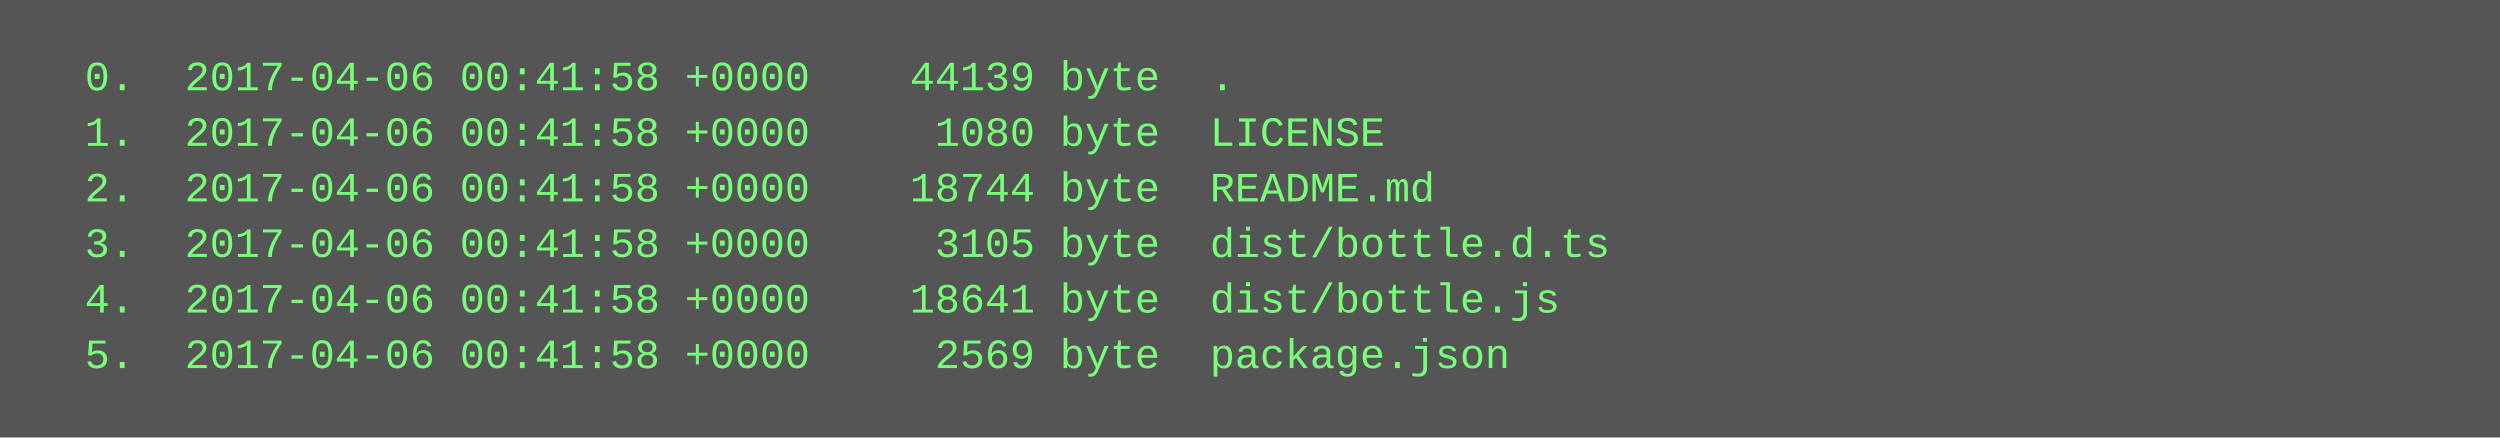
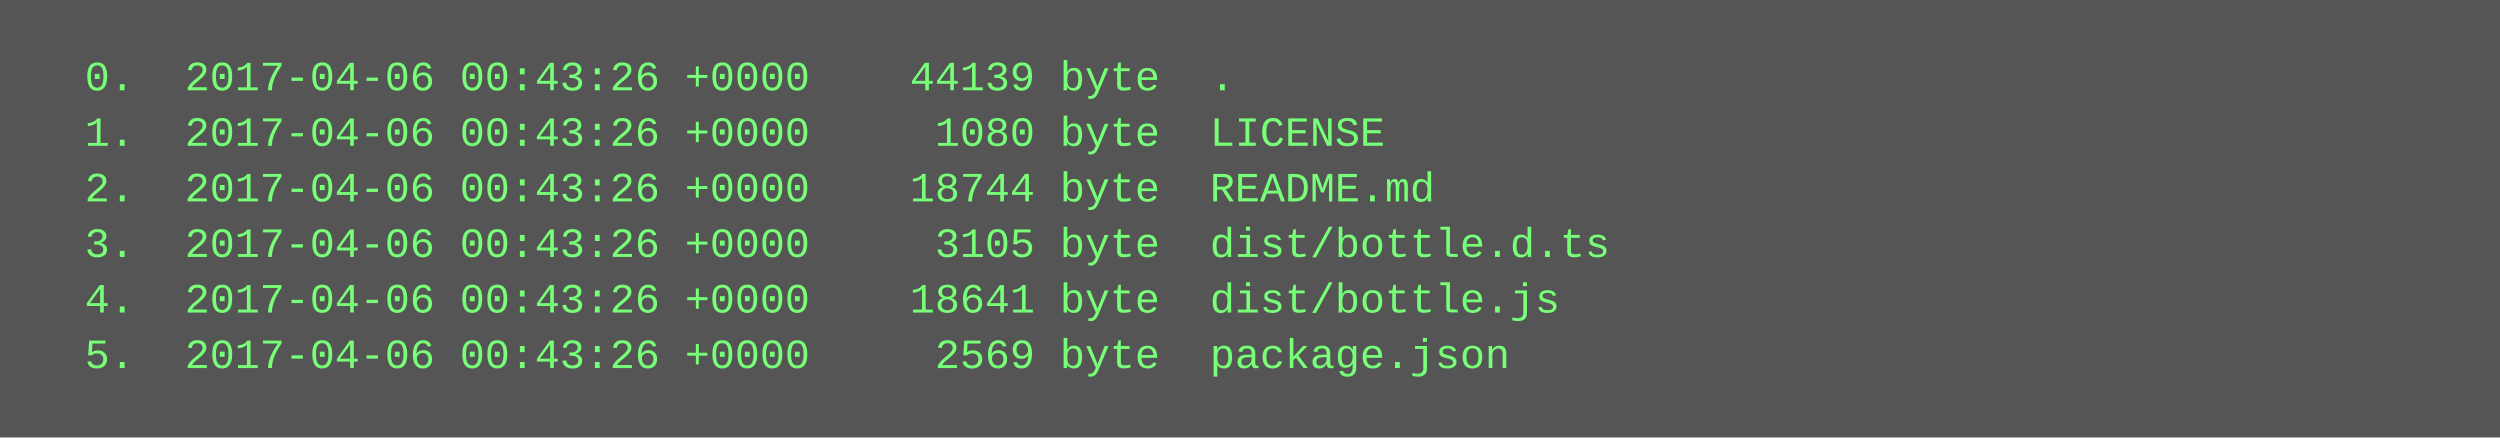
<svg xmlns="http://www.w3.org/2000/svg" height="126" width="720">
  <rect height="126" fill="#555" width="720" />
  <text fill="#7f7" font-family="Courier New" font-size="12" xml:space="preserve">
-     <tspan x="10" y="26">  0.  2017-04-06 00:41:58 +0000    44139 byte  .</tspan>
-     <tspan x="10" y="42">  1.  2017-04-06 00:41:58 +0000     1080 byte  LICENSE</tspan>
-     <tspan x="10" y="58">  2.  2017-04-06 00:41:58 +0000    18744 byte  README.md</tspan>
-     <tspan x="10" y="74">  3.  2017-04-06 00:41:58 +0000     3105 byte  dist/bottle.d.ts</tspan>
-     <tspan x="10" y="90">  4.  2017-04-06 00:41:58 +0000    18641 byte  dist/bottle.js</tspan>
-     <tspan x="10" y="106">  5.  2017-04-06 00:41:58 +0000     2569 byte  package.json</tspan>
+     <tspan x="10" y="26">  0.  2017-04-06 00:43:26 +0000    44139 byte  .</tspan>
+     <tspan x="10" y="42">  1.  2017-04-06 00:43:26 +0000     1080 byte  LICENSE</tspan>
+     <tspan x="10" y="58">  2.  2017-04-06 00:43:26 +0000    18744 byte  README.md</tspan>
+     <tspan x="10" y="74">  3.  2017-04-06 00:43:26 +0000     3105 byte  dist/bottle.d.ts</tspan>
+     <tspan x="10" y="90">  4.  2017-04-06 00:43:26 +0000    18641 byte  dist/bottle.js</tspan>
+     <tspan x="10" y="106">  5.  2017-04-06 00:43:26 +0000     2569 byte  package.json</tspan>
  </text>
</svg>
